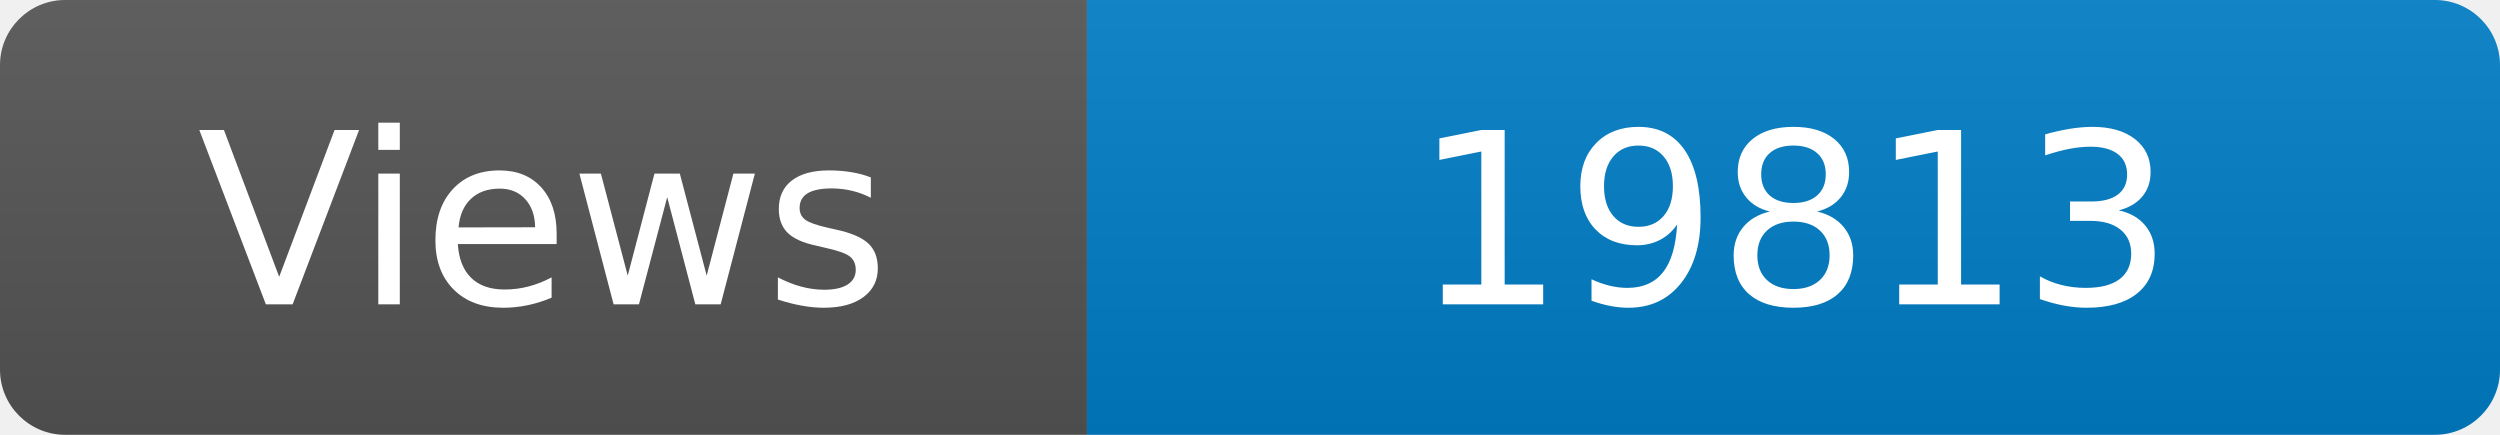
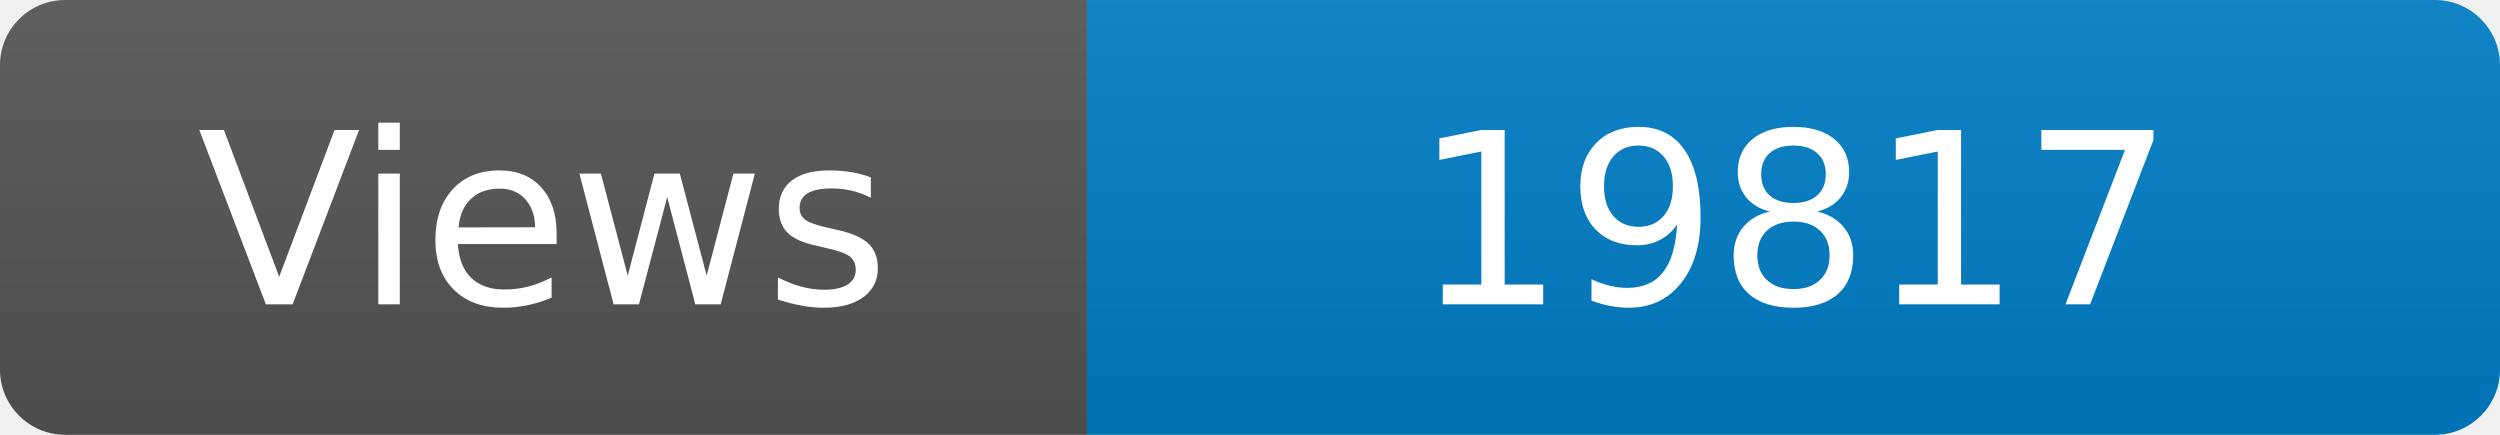
<svg xmlns="http://www.w3.org/2000/svg" width="115" height="20" role="img" aria-label="Maintained?: yes">
  <linearGradient id="s" x2="0" y2="100%">
    <stop offset="0" stop-color="#bbb" stop-opacity=".1" />
    <stop offset="1" stop-opacity=".1" />
  </linearGradient>
  <clipPath id="r">
    <rect width="115" height="20" rx="3" fill="#fff" />
  </clipPath>
  <g clip-path="url(#r)">
    <rect width="50" height="20" fill="#555" />
    <rect x="50" width="160" height="20" fill="#007ec6" />
    <rect width="115" height="20" fill="url(#s)" />
  </g>
  <g fill="#fff" text-anchor="middle" font-family="Verdana,Geneva,DejaVu Sans,sans-serif" font-size="110">
    <text x="250" y="140" transform="scale(.1)" fill="#fff">Views</text>
-     <text x="825" y="140" transform="scale(.1)" fill="#fff">19813</text>
+     <text x="825" y="140" transform="scale(.1)" fill="#fff">19817</text>
  </g>
</svg>
